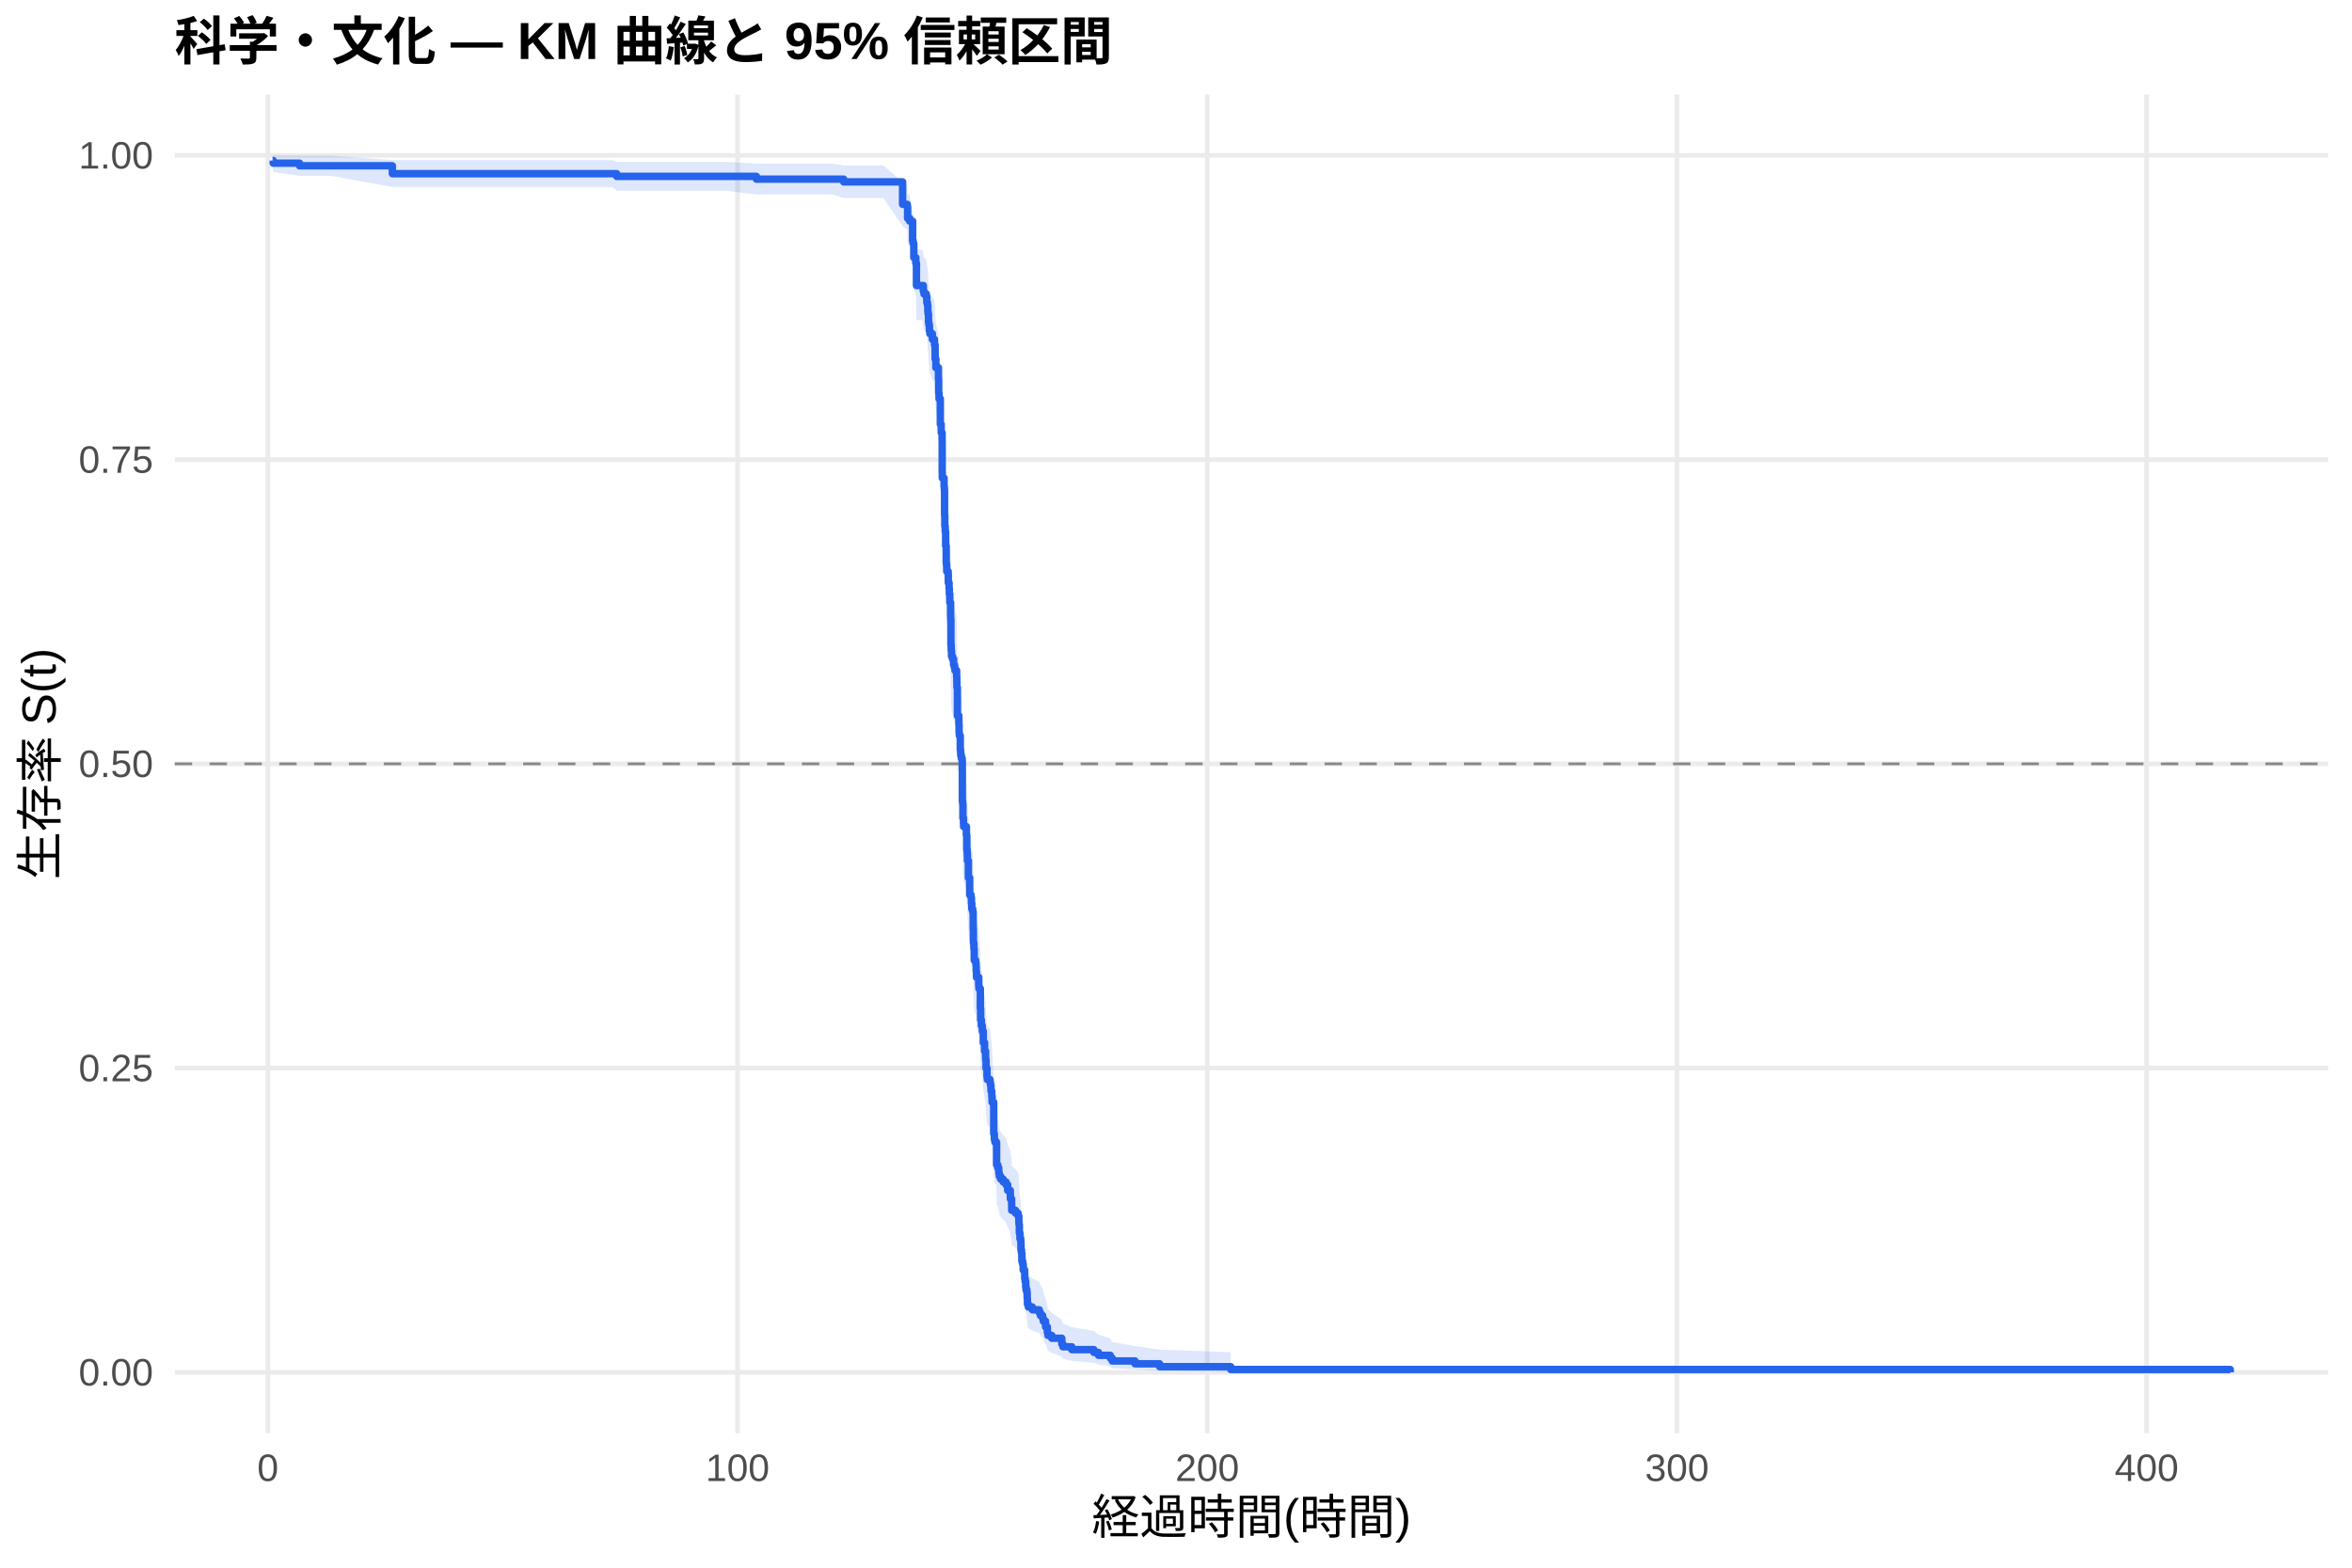
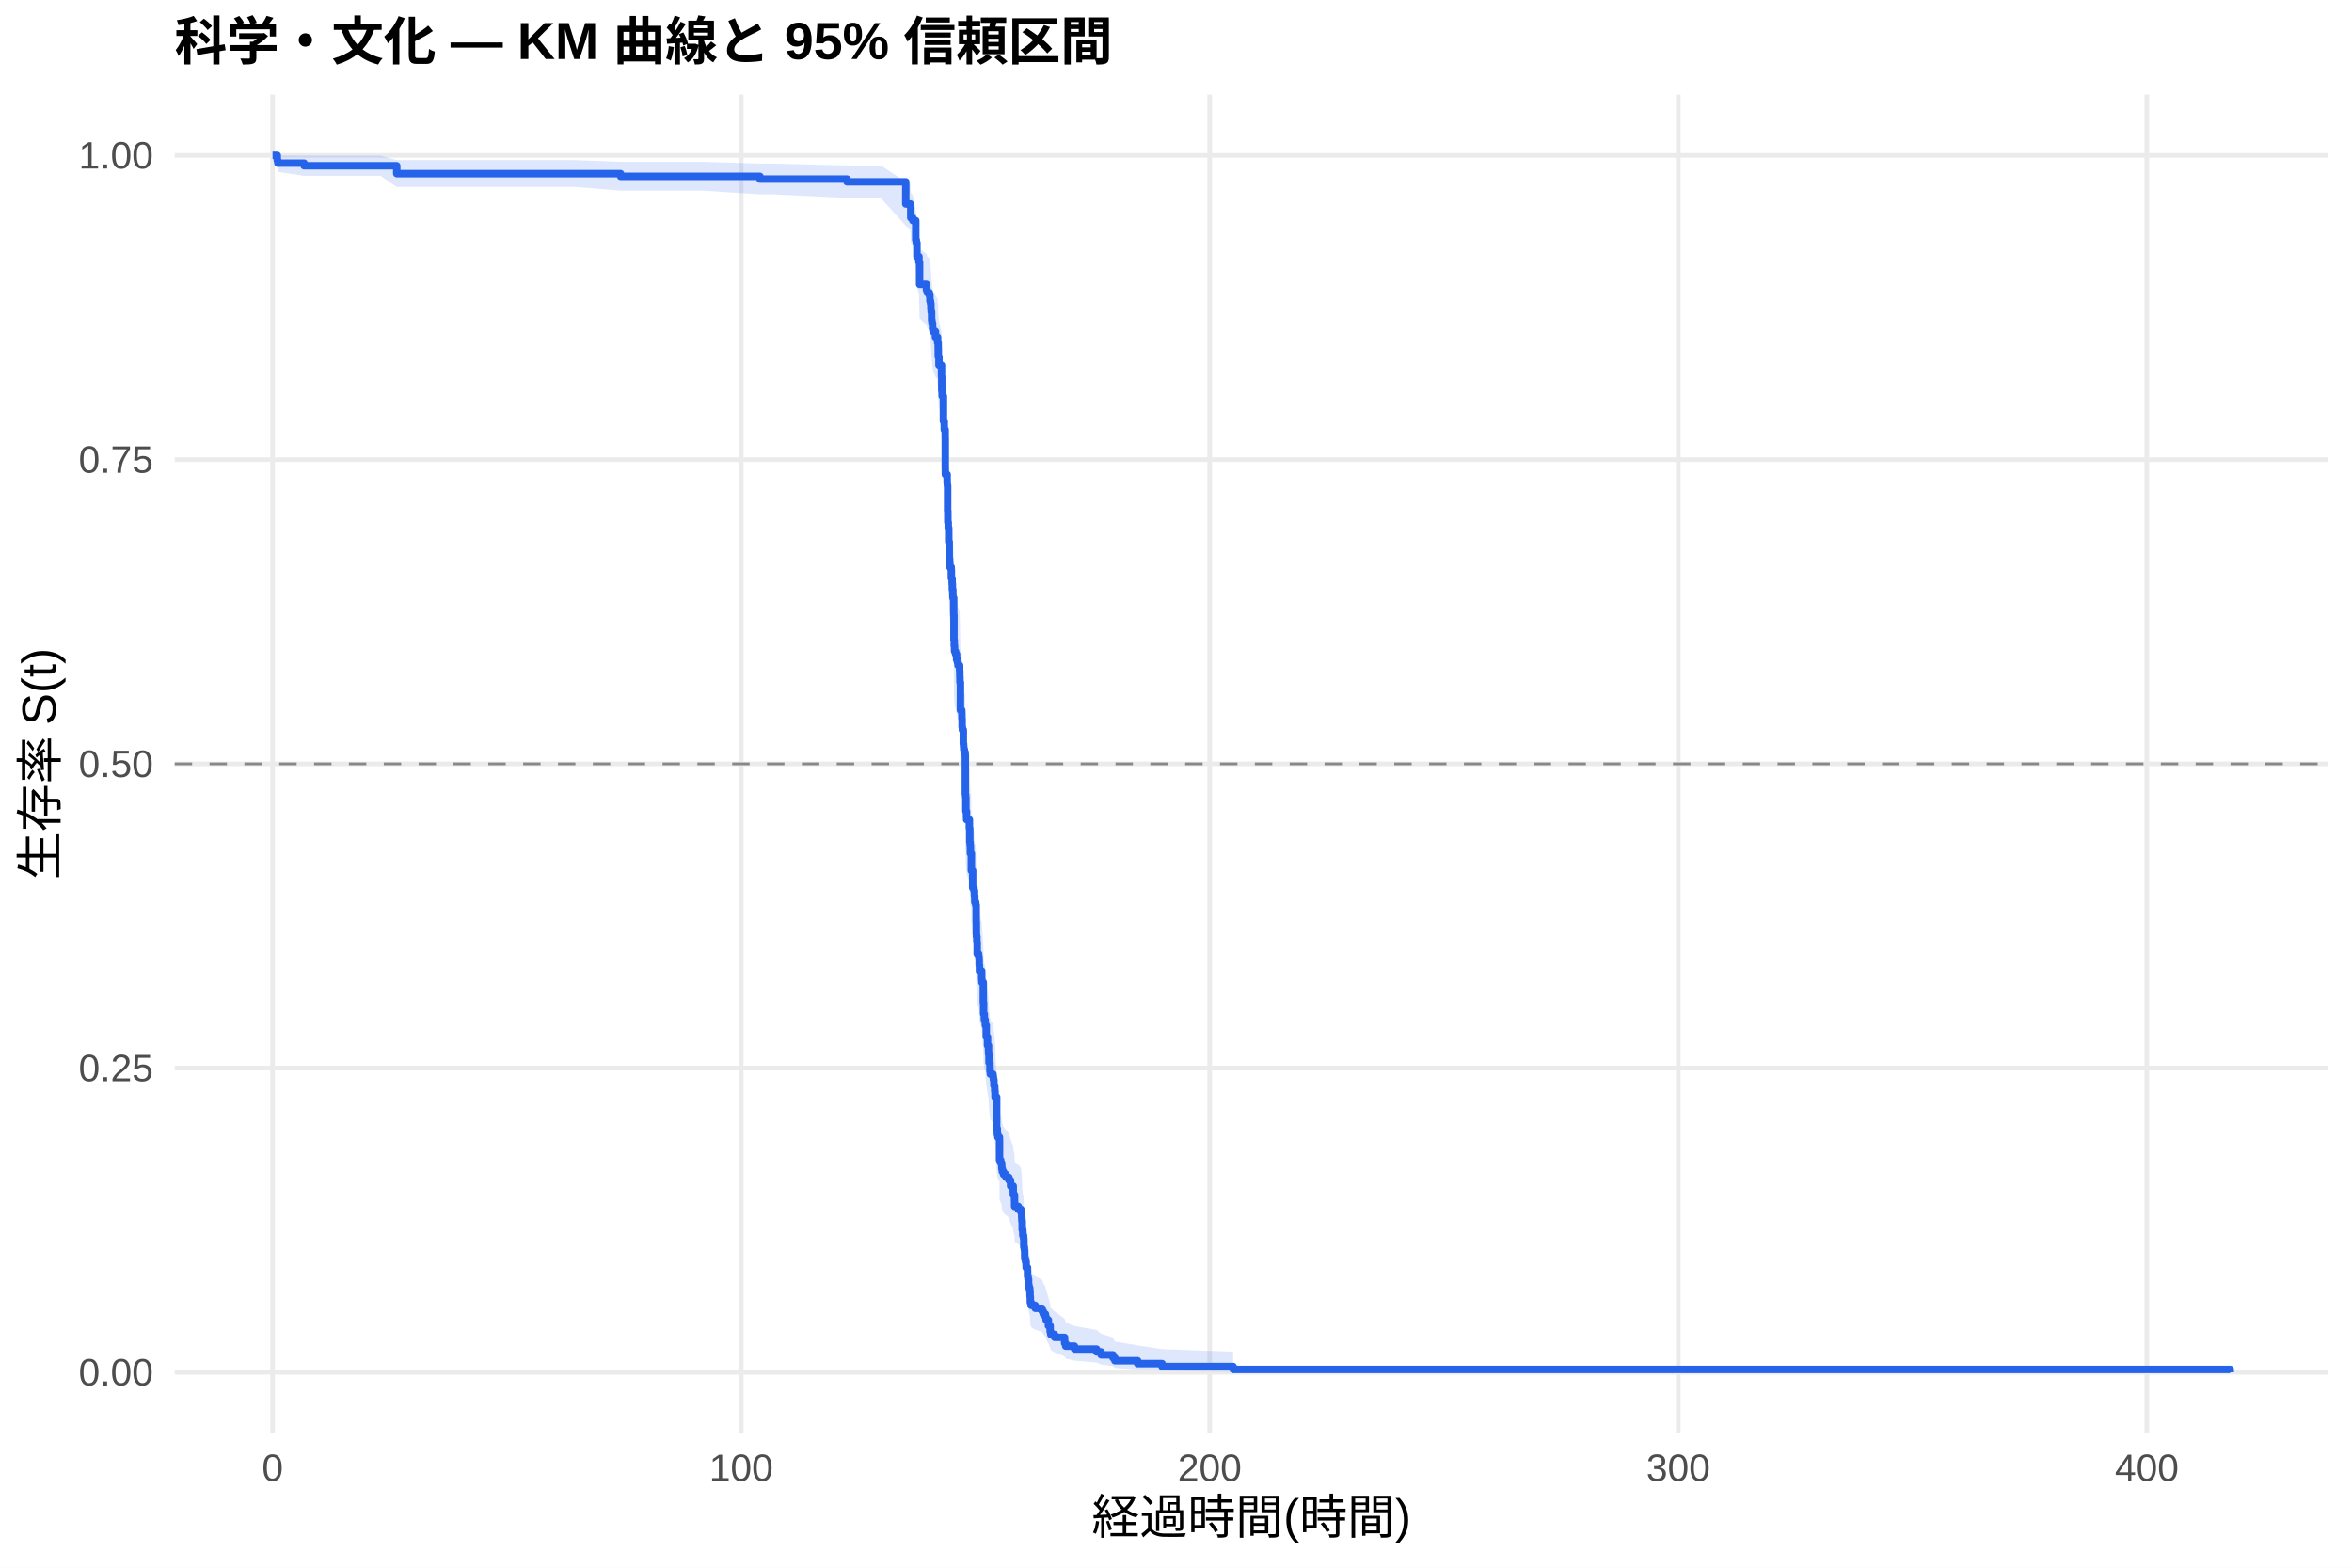
<svg xmlns="http://www.w3.org/2000/svg" width="540.00pt" height="360.00pt" viewBox="0 0 540.00 360.00">
  <g class="svglite">
    <defs>
      <style type="text/css">
    .svglite line, .svglite polyline, .svglite polygon, .svglite path, .svglite rect, .svglite circle {
      fill: none;
      stroke: #000000;
      stroke-linecap: round;
      stroke-linejoin: round;
      stroke-miterlimit: 10.00;
    }
    .svglite text {
      white-space: pre;
    }
    .svglite g.glyphgroup path {
      fill: inherit;
      stroke: none;
    }
  </style>
    </defs>
    <rect width="100%" height="100%" style="stroke: none; fill: #FFFFFF;" />
    <defs>
      <clipPath id="cpMC4wMHw1NDAuMDB8MC4wMHwzNjAuMDA=">
        <rect x="0.00" y="0.00" width="540.00" height="360.00" />
      </clipPath>
    </defs>
    <g clip-path="url(#cpMC4wMHw1NDAuMDB8MC4wMHwzNjAuMDA=)">
      <rect x="0" y="0.00" width="540.00" height="360.00" style="stroke-width: 1.07; stroke: none; fill: #FFFFFF;" />
    </g>
    <defs>
      <clipPath id="cpNDAuMTF8NTM0LjUyfDIxLjcxfDMyOS4xMg==">
        <rect x="40.11" y="21.71" width="494.41" height="307.41" />
      </clipPath>
    </defs>
    <g clip-path="url(#cpNDAuMTF8NTM0LjUyfDIxLjcxfDMyOS4xMg==)">
      <polyline points="40.11,315.14 534.52,315.14 " style="stroke-width: 1.07; stroke: #EBEBEB; stroke-linecap: butt;" />
      <polyline points="40.11,245.28 534.52,245.28 " style="stroke-width: 1.07; stroke: #EBEBEB; stroke-linecap: butt;" />
      <polyline points="40.11,175.41 534.52,175.41 " style="stroke-width: 1.07; stroke: #EBEBEB; stroke-linecap: butt;" />
      <polyline points="40.11,105.55 534.52,105.55 " style="stroke-width: 1.07; stroke: #EBEBEB; stroke-linecap: butt;" />
      <polyline points="40.11,35.68 534.52,35.68 " style="stroke-width: 1.07; stroke: #EBEBEB; stroke-linecap: butt;" />
-       <polyline points="61.50,329.12 61.50,21.71 " style="stroke-width: 1.07; stroke: #EBEBEB; stroke-linecap: butt;" />
-       <polyline points="169.34,329.12 169.34,21.71 " style="stroke-width: 1.07; stroke: #EBEBEB; stroke-linecap: butt;" />
-       <polyline points="277.18,329.12 277.18,21.71 " style="stroke-width: 1.07; stroke: #EBEBEB; stroke-linecap: butt;" />
-       <polyline points="385.02,329.12 385.02,21.71 " style="stroke-width: 1.07; stroke: #EBEBEB; stroke-linecap: butt;" />
-       <polyline points="492.85,329.12 492.85,21.71 " style="stroke-width: 1.07; stroke: #EBEBEB; stroke-linecap: butt;" />
-       <polygon points="62.58,35.68 62.73,35.68 68.77,35.73 75.97,35.73 90.08,36.77 102.57,36.77 112.75,36.77 120.74,36.77 132.41,36.77 140.60,36.77 141.59,37.17 150.22,37.17 166.57,37.17 173.67,37.58 183.38,37.58 191.09,37.58 193.71,38.01 202.84,38.01 207.23,41.78 208.29,42.28 208.38,44.31 208.85,44.83 209.53,48.54 209.65,49.07 209.80,51.80 210.27,52.90 210.41,57.36 211.87,57.36 211.99,58.49 212.15,59.07 212.66,59.64 212.78,60.78 212.93,61.36 213.02,62.51 213.07,63.09 213.18,64.83 213.27,65.41 213.39,66.58 213.50,67.16 214.06,68.33 214.54,68.92 214.56,69.51 214.69,70.68 214.70,72.46 214.87,74.23 215.46,76.61 215.51,79.60 215.59,80.20 215.60,80.80 215.89,86.23 216.09,88.04 216.30,89.87 216.32,96.58 216.34,97.81 216.75,99.65 216.81,100.27 216.86,105.83 216.92,108.30 217.01,109.55 217.11,112.66 217.24,116.40 217.31,117.03 217.36,118.28 217.69,118.91 217.72,120.79 217.90,122.04 217.96,123.30 218.07,124.56 218.08,125.19 218.26,128.34 218.28,128.97 218.32,134.67 218.39,135.94 218.46,137.21 218.69,137.84 218.93,139.12 219.14,139.75 219.25,140.39 219.63,141.67 219.67,142.94 219.70,144.22 219.81,150.62 220.10,150.62 220.13,151.27 220.15,152.56 220.20,154.49 220.26,155.14 220.47,158.37 220.55,159.02 220.58,159.67 220.73,160.32 220.91,160.97 220.94,170.08 221.01,170.74 221.07,174.01 221.21,175.32 221.23,175.97 221.88,177.94 221.97,181.23 222.04,181.88 222.09,182.54 222.11,183.86 222.33,187.82 222.63,191.79 222.94,192.46 223.04,193.78 223.12,195.11 223.33,195.78 223.44,199.77 223.48,202.44 223.51,203.11 223.60,204.44 223.67,207.12 224.00,207.79 224.09,208.46 224.12,209.81 224.19,211.15 224.70,213.17 224.75,213.84 225.08,218.57 225.15,221.28 225.31,222.63 225.51,223.31 225.54,223.99 225.76,226.71 226.05,228.76 226.28,230.12 226.30,230.81 226.39,232.86 226.60,234.91 226.69,235.60 227.30,236.29 227.41,236.97 227.52,238.35 227.70,239.73 227.77,241.11 228.15,248.73 228.29,250.13 228.42,250.83 228.80,251.52 228.81,256.43 229.08,257.13 229.30,257.84 229.33,258.54 229.44,259.25 229.73,259.95 230.31,260.66 230.97,261.37 231.35,262.78 231.96,264.20 231.98,264.92 232.26,266.34 232.28,267.77 233.15,268.48 233.74,269.20 233.92,270.64 233.95,271.36 234.03,273.52 234.17,274.97 234.35,275.69 234.40,277.88 234.53,278.61 234.60,280.08 234.62,280.81 234.80,281.55 234.92,283.02 235.25,283.76 235.27,285.25 235.37,286.00 235.50,287.49 235.59,288.24 235.77,289.00 235.84,290.51 235.89,292.04 236.09,292.80 237.03,293.57 238.61,294.34 238.88,295.12 239.38,295.90 239.53,296.68 240.05,298.25 240.46,299.85 240.60,300.65 241.48,301.46 243.78,303.10 244.04,303.93 246.07,304.77 251.14,305.62 252.20,306.47 254.91,307.34 255.36,308.22 260.59,309.10 266.23,309.94 282.57,310.52 282.57,315.05 266.23,314.82 260.59,314.51 255.36,314.16 254.91,313.78 252.20,313.37 251.14,312.95 246.07,312.51 244.04,312.06 243.78,311.60 241.48,310.66 240.60,310.17 240.46,309.68 240.05,308.68 239.53,307.67 239.38,307.15 238.88,306.63 238.61,306.11 237.03,305.58 236.09,305.05 235.89,304.52 235.84,303.45 235.77,302.37 235.59,301.82 235.50,301.27 235.37,300.17 235.27,299.62 235.25,298.51 234.92,297.95 234.80,296.83 234.62,296.27 234.60,295.70 234.53,294.57 234.40,294.00 234.35,292.29 234.17,291.71 234.03,290.56 233.95,288.83 233.92,288.25 233.74,287.09 233.15,286.51 232.28,285.92 232.26,284.75 231.98,283.58 231.96,282.99 231.35,281.81 230.97,280.63 230.31,280.04 229.73,279.45 229.44,278.85 229.33,278.26 229.30,277.66 229.08,277.07 228.81,276.47 228.80,272.28 228.42,271.68 228.29,271.08 228.15,269.87 227.77,263.20 227.70,261.98 227.52,260.76 227.41,259.54 227.30,258.93 226.69,258.32 226.60,257.70 226.39,255.86 226.30,254.01 226.28,253.40 226.05,252.16 225.76,250.31 225.54,247.83 225.51,247.21 225.31,246.59 225.15,245.35 225.08,242.86 224.75,238.49 224.70,237.86 224.19,235.98 224.12,234.73 224.09,233.47 224.00,232.84 223.67,232.21 223.60,229.69 223.51,228.43 223.48,227.80 223.44,225.27 223.33,221.47 223.12,220.83 223.04,219.56 222.94,218.29 222.63,217.65 222.33,213.83 222.11,209.99 222.09,208.71 222.04,208.07 221.97,207.43 221.88,204.22 221.23,202.28 221.21,201.64 221.07,200.35 221.01,197.12 220.94,196.48 220.91,187.40 220.73,186.75 220.58,186.10 220.55,185.44 220.47,184.79 220.26,181.53 220.20,180.88 220.15,178.91 220.13,177.61 220.10,176.95 219.81,176.95 219.70,170.41 219.67,169.10 219.63,167.79 219.25,166.48 219.14,165.82 218.93,165.16 218.69,163.85 218.46,163.19 218.39,161.87 218.32,160.55 218.28,154.60 218.26,153.94 218.08,150.62 218.07,149.96 217.96,148.63 217.90,147.30 217.72,145.97 217.69,143.97 217.36,143.30 217.31,141.96 217.24,141.29 217.11,137.27 217.01,133.91 216.92,132.57 216.86,129.87 216.81,123.78 216.75,123.10 216.34,121.06 216.32,119.70 216.30,112.18 216.09,110.12 215.89,108.06 215.60,101.84 215.59,101.15 215.51,100.45 215.46,96.97 214.87,94.17 214.70,92.07 214.69,89.96 214.56,88.55 214.54,87.84 214.06,87.13 213.50,85.72 213.39,85.01 213.27,83.58 213.18,82.87 213.07,80.73 213.02,80.01 212.93,78.58 212.78,77.86 212.66,76.42 212.15,75.70 211.99,74.97 211.87,73.52 210.41,73.52 210.27,67.74 209.80,66.28 209.65,62.60 209.53,61.85 208.85,56.59 208.38,55.83 208.29,52.74 207.23,51.96 202.84,45.48 193.71,45.48 191.09,44.64 183.38,44.64 173.67,44.64 166.57,43.80 150.22,43.80 141.59,43.80 140.60,42.94 132.41,42.94 120.74,42.94 112.75,42.94 102.57,42.94 90.08,42.94 75.97,40.38 68.77,40.38 62.73,39.48 62.58,38.52 " style="stroke-width: 0.00; stroke: none; stroke-linecap: butt; fill: #2563EB; fill-opacity: 0.15;" />
-       <polyline points="62.58,35.68 62.73,35.68 68.77,35.73 75.97,35.73 90.08,36.77 102.57,36.77 112.75,36.77 120.74,36.77 132.41,36.77 140.60,36.77 141.59,37.17 150.22,37.17 166.57,37.17 173.67,37.58 183.38,37.58 191.09,37.58 193.71,38.01 202.84,38.01 207.23,41.78 208.29,42.28 208.38,44.31 208.85,44.83 209.53,48.54 209.65,49.07 209.80,51.80 210.27,52.90 210.41,57.36 211.87,57.36 211.99,58.49 212.15,59.07 212.66,59.64 212.78,60.78 212.93,61.36 213.02,62.51 213.07,63.09 213.18,64.83 213.27,65.41 213.39,66.58 213.50,67.16 214.06,68.33 214.54,68.92 214.56,69.51 214.69,70.68 214.70,72.46 214.87,74.23 215.46,76.61 215.51,79.60 215.59,80.20 215.60,80.80 215.89,86.23 216.09,88.04 216.30,89.87 216.32,96.58 216.34,97.81 216.75,99.65 216.81,100.27 216.86,105.83 216.92,108.30 217.01,109.55 217.11,112.66 217.24,116.40 217.31,117.03 217.36,118.28 217.69,118.91 217.72,120.79 217.90,122.04 217.96,123.30 218.07,124.56 218.08,125.19 218.26,128.34 218.28,128.97 218.32,134.67 218.39,135.94 218.46,137.21 218.69,137.84 218.93,139.12 219.14,139.75 219.25,140.39 219.63,141.67 219.67,142.94 219.70,144.22 219.81,150.62 220.10,150.62 220.13,151.27 220.15,152.56 220.20,154.49 220.26,155.14 220.47,158.37 220.55,159.02 220.58,159.67 220.73,160.32 220.91,160.97 220.94,170.08 221.01,170.74 221.07,174.01 221.21,175.32 221.23,175.97 221.88,177.94 221.97,181.23 222.04,181.88 222.09,182.54 222.11,183.86 222.33,187.82 222.63,191.79 222.94,192.46 223.04,193.78 223.12,195.11 223.33,195.78 223.44,199.77 223.48,202.44 223.51,203.11 223.60,204.44 223.67,207.12 224.00,207.79 224.09,208.46 224.12,209.81 224.19,211.15 224.70,213.17 224.75,213.84 225.08,218.57 225.15,221.28 225.31,222.63 225.51,223.31 225.54,223.99 225.76,226.71 226.05,228.76 226.28,230.12 226.30,230.81 226.39,232.86 226.60,234.91 226.69,235.60 227.30,236.29 227.41,236.97 227.52,238.35 227.70,239.73 227.77,241.11 228.15,248.73 228.29,250.13 228.42,250.83 228.80,251.52 228.81,256.43 229.08,257.13 229.30,257.84 229.33,258.54 229.44,259.25 229.73,259.95 230.31,260.66 230.97,261.37 231.35,262.78 231.96,264.20 231.98,264.92 232.26,266.34 232.28,267.77 233.15,268.48 233.74,269.20 233.92,270.64 233.95,271.36 234.03,273.52 234.17,274.97 234.35,275.69 234.40,277.88 234.53,278.61 234.60,280.08 234.62,280.81 234.80,281.55 234.92,283.02 235.25,283.76 235.27,285.25 235.37,286.00 235.50,287.49 235.59,288.24 235.77,289.00 235.84,290.51 235.89,292.04 236.09,292.80 237.03,293.57 238.61,294.34 238.88,295.12 239.38,295.90 239.53,296.68 240.05,298.25 240.46,299.85 240.60,300.65 241.48,301.46 243.78,303.10 244.04,303.93 246.07,304.77 251.14,305.62 252.20,306.47 254.91,307.34 255.36,308.22 260.59,309.10 266.23,309.94 282.57,310.52 " style="stroke-width: 1.07; stroke: none; stroke-linecap: butt;" />
-       <polyline points="282.57,315.05 266.23,314.82 260.59,314.51 255.36,314.16 254.91,313.78 252.20,313.37 251.14,312.95 246.07,312.51 244.04,312.06 243.78,311.60 241.48,310.66 240.60,310.17 240.46,309.68 240.05,308.68 239.53,307.67 239.38,307.15 238.88,306.63 238.61,306.11 237.03,305.58 236.09,305.05 235.89,304.52 235.84,303.45 235.77,302.37 235.59,301.82 235.50,301.27 235.37,300.17 235.27,299.62 235.25,298.51 234.92,297.95 234.80,296.83 234.62,296.27 234.60,295.70 234.53,294.57 234.40,294.00 234.35,292.29 234.17,291.71 234.03,290.56 233.95,288.83 233.92,288.25 233.74,287.09 233.15,286.51 232.28,285.92 232.26,284.75 231.98,283.58 231.96,282.99 231.35,281.81 230.97,280.63 230.31,280.04 229.73,279.45 229.44,278.85 229.33,278.26 229.30,277.66 229.08,277.07 228.81,276.47 228.80,272.28 228.42,271.68 228.29,271.08 228.15,269.87 227.77,263.20 227.70,261.98 227.52,260.76 227.41,259.54 227.30,258.93 226.69,258.32 226.60,257.70 226.39,255.86 226.30,254.01 226.28,253.40 226.05,252.16 225.76,250.31 225.54,247.83 225.51,247.21 225.31,246.59 225.15,245.35 225.08,242.86 224.75,238.49 224.70,237.86 224.19,235.98 224.12,234.73 224.09,233.47 224.00,232.84 223.67,232.21 223.60,229.69 223.51,228.43 223.48,227.80 223.44,225.27 223.33,221.47 223.12,220.83 223.04,219.56 222.94,218.29 222.63,217.65 222.33,213.83 222.11,209.99 222.09,208.71 222.04,208.07 221.97,207.43 221.88,204.22 221.23,202.28 221.21,201.64 221.07,200.35 221.01,197.12 220.94,196.48 220.91,187.40 220.73,186.75 220.58,186.10 220.55,185.44 220.47,184.79 220.26,181.53 220.20,180.88 220.15,178.91 220.13,177.61 220.10,176.95 219.81,176.95 219.70,170.41 219.67,169.10 219.63,167.79 219.25,166.48 219.14,165.82 218.93,165.16 218.69,163.85 218.46,163.19 218.39,161.87 218.32,160.55 218.28,154.60 218.26,153.94 218.08,150.62 218.07,149.96 217.96,148.63 217.90,147.30 217.72,145.97 217.69,143.97 217.36,143.30 217.31,141.96 217.24,141.29 217.11,137.27 217.01,133.91 216.92,132.57 216.86,129.87 216.81,123.78 216.75,123.10 216.34,121.06 216.32,119.70 216.30,112.18 216.09,110.12 215.89,108.06 215.60,101.84 215.59,101.15 215.51,100.45 215.46,96.97 214.87,94.17 214.70,92.07 214.69,89.96 214.56,88.55 214.54,87.84 214.06,87.13 213.50,85.72 213.39,85.01 213.27,83.58 213.18,82.87 213.07,80.73 213.02,80.01 212.93,78.58 212.78,77.86 212.66,76.42 212.15,75.70 211.99,74.97 211.87,73.52 210.41,73.52 210.27,67.74 209.80,66.28 209.65,62.60 209.53,61.85 208.85,56.59 208.38,55.83 208.29,52.74 207.23,51.96 202.84,45.48 193.71,45.48 191.09,44.64 183.38,44.64 173.67,44.64 166.57,43.80 150.22,43.80 141.59,43.80 140.60,42.94 132.41,42.94 120.74,42.94 112.75,42.94 102.57,42.94 90.08,42.94 75.97,40.38 68.77,40.38 62.73,39.48 62.58,38.52 " style="stroke-width: 1.07; stroke: none; stroke-linecap: butt;" />
-       <polyline points="62.58,36.87 62.73,36.87 62.73,37.47 68.77,37.47 68.77,38.07 75.97,38.07 75.97,38.07 90.08,38.07 90.08,39.88 102.57,39.88 102.57,39.88 112.75,39.88 112.75,39.88 120.74,39.88 120.74,39.88 132.41,39.88 132.41,39.88 140.60,39.88 140.60,39.88 141.59,39.88 141.59,40.50 150.22,40.50 150.22,40.50 166.57,40.50 166.57,40.50 173.67,40.50 173.67,41.14 183.38,41.14 183.38,41.14 191.09,41.14 191.09,41.14 193.71,41.14 193.71,41.77 202.84,41.77 202.84,41.77 207.23,41.77 207.23,46.92 208.29,46.92 208.29,47.56 208.38,47.56 208.38,50.13 208.85,50.13 208.85,50.78 209.53,50.78 209.53,55.28 209.65,55.28 209.65,55.92 209.80,55.92 209.80,59.14 210.27,59.14 210.27,60.43 210.41,60.43 210.41,65.57 211.87,65.57 211.87,65.57 211.99,65.57 211.99,66.87 212.15,66.87 212.15,67.52 212.66,67.52 212.66,68.17 212.78,68.17 212.78,69.47 212.93,69.47 212.93,70.12 213.02,70.12 213.02,71.42 213.07,71.42 213.07,72.07 213.18,72.07 213.18,74.02 213.27,74.02 213.27,74.67 213.39,74.67 213.39,75.97 213.50,75.97 213.50,76.62 214.06,76.62 214.06,77.92 214.54,77.92 214.54,78.57 214.56,78.57 214.56,79.22 214.69,79.22 214.69,80.52 214.70,80.52 214.70,82.47 214.87,82.47 214.87,84.42 215.46,84.42 215.46,87.02 215.51,87.02 215.51,90.27 215.59,90.27 215.59,90.92 215.60,90.92 215.60,91.57 215.89,91.57 215.89,97.42 216.09,97.42 216.09,99.37 216.30,99.37 216.30,101.32 216.32,101.32 216.32,108.47 216.34,108.47 216.34,109.77 216.75,109.77 216.75,111.72 216.81,111.72 216.81,112.37 216.86,112.37 216.86,118.21 216.92,118.21 216.92,120.81 217.01,120.81 217.01,122.11 217.11,122.11 217.11,125.36 217.24,125.36 217.24,129.26 217.31,129.26 217.31,129.91 217.36,129.91 217.36,131.21 217.69,131.21 217.69,131.86 217.72,131.86 217.72,133.81 217.90,133.81 217.90,135.11 217.96,135.11 217.96,136.41 218.07,136.41 218.07,137.71 218.08,137.71 218.08,138.36 218.26,138.36 218.26,141.61 218.28,141.61 218.28,142.26 218.32,142.26 218.32,148.11 218.39,148.11 218.39,149.41 218.46,149.41 218.46,150.71 218.69,150.71 218.69,151.36 218.93,151.36 218.93,152.66 219.14,152.66 219.14,153.31 219.25,153.31 219.25,153.96 219.63,153.96 219.63,155.26 219.67,155.26 219.67,156.56 219.70,156.56 219.70,157.86 219.81,157.86 219.81,164.36 220.10,164.36 220.10,164.36 220.13,164.36 220.13,165.01 220.15,165.01 220.15,166.32 220.20,166.32 220.20,168.28 220.26,168.28 220.26,168.93 220.47,168.93 220.47,172.19 220.55,172.19 220.55,172.85 220.58,172.85 220.58,173.50 220.73,173.50 220.73,174.15 220.91,174.15 220.91,174.80 220.94,174.80 220.94,183.94 221.01,183.94 221.01,184.59 221.07,184.59 221.07,187.86 221.21,187.86 221.21,189.16 221.23,189.16 221.23,189.82 221.88,189.82 221.88,191.77 221.97,191.77 221.97,195.04 222.04,195.04 222.04,195.69 222.09,195.69 222.09,196.34 222.11,196.34 222.11,197.65 222.33,197.65 222.33,201.57 222.63,201.57 222.63,205.48 222.94,205.48 222.94,206.14 223.04,206.14 223.04,207.44 223.12,207.44 223.12,208.75 223.33,208.75 223.33,209.40 223.44,209.40 223.44,213.32 223.48,213.32 223.48,215.93 223.51,215.93 223.51,216.58 223.60,216.58 223.60,217.88 223.67,217.88 223.67,220.50 224.00,220.50 224.00,221.15 224.09,221.15 224.09,221.80 224.12,221.80 224.12,223.11 224.19,223.11 224.19,224.41 224.70,224.41 224.70,226.37 224.75,226.37 224.75,227.02 225.08,227.02 225.08,231.59 225.15,231.59 225.15,234.20 225.31,234.20 225.31,235.51 225.51,235.51 225.51,236.16 225.54,236.16 225.54,236.81 225.76,236.81 225.76,239.42 226.05,239.42 226.05,241.38 226.28,241.38 226.28,242.69 226.30,242.69 226.30,243.34 226.39,243.34 226.39,245.30 226.60,245.30 226.60,247.26 226.69,247.26 226.69,247.91 227.30,247.91 227.30,248.56 227.41,248.56 227.41,249.22 227.52,249.22 227.52,250.52 227.70,250.52 227.70,251.83 227.77,251.83 227.77,253.13 228.15,253.13 228.15,260.31 228.29,260.31 228.29,261.62 228.42,261.62 228.42,262.27 228.80,262.27 228.80,262.92 228.81,262.92 228.81,267.49 229.08,267.49 229.08,268.15 229.30,268.15 229.30,268.80 229.33,268.80 229.33,269.45 229.44,269.45 229.44,270.10 229.73,270.10 229.73,270.76 230.31,270.76 230.31,271.41 230.97,271.41 230.97,272.06 231.35,272.06 231.35,273.37 231.96,273.37 231.96,274.67 231.98,274.67 231.98,275.33 232.26,275.33 232.26,276.63 232.28,276.63 232.28,277.94 233.15,277.94 233.15,278.59 233.74,278.59 233.74,279.24 233.92,279.24 233.92,280.55 233.95,280.55 233.95,281.20 234.03,281.20 234.03,283.16 234.17,283.16 234.17,284.46 234.35,284.46 234.35,285.12 234.40,285.12 234.40,287.07 234.53,287.07 234.53,287.73 234.60,287.73 234.60,289.03 234.62,289.03 234.62,289.69 234.80,289.69 234.80,290.34 234.92,290.34 234.92,291.64 235.25,291.64 235.25,292.30 235.27,292.30 235.27,293.60 235.37,293.60 235.37,294.25 235.50,294.25 235.50,295.56 235.59,295.56 235.59,296.21 235.77,296.21 235.77,296.87 235.84,296.87 235.84,298.17 235.89,298.17 235.89,299.48 236.09,299.48 236.09,300.13 237.03,300.13 237.03,300.78 238.61,300.78 238.61,301.44 238.88,301.44 238.88,302.09 239.38,302.09 239.38,302.74 239.53,302.74 239.53,303.39 240.05,303.39 240.05,304.70 240.46,304.70 240.46,306.00 240.60,306.00 240.60,306.66 241.48,306.66 241.48,307.31 243.78,307.31 243.78,308.62 244.04,308.62 244.04,309.27 246.07,309.27 246.07,309.92 251.14,309.92 251.14,310.57 252.20,310.57 252.20,311.23 254.91,311.23 254.91,311.88 255.36,311.88 255.36,312.53 260.59,312.53 260.59,313.18 266.23,313.18 266.23,313.84 282.57,313.84 282.57,314.49 512.05,314.49 512.05,315.14 " style="stroke-width: 1.71; stroke: #2563EB; stroke-linecap: butt;" />
+       <polyline points="62.58,329.12 62.58,21.71 " style="stroke-width: 1.07; stroke: #EBEBEB; stroke-linecap: butt;" />
+       <polyline points="170.16,329.12 170.16,21.71 " style="stroke-width: 1.07; stroke: #EBEBEB; stroke-linecap: butt;" />
+       <polyline points="277.74,329.12 277.74,21.71 " style="stroke-width: 1.07; stroke: #EBEBEB; stroke-linecap: butt;" />
+       <polyline points="385.32,329.12 385.32,21.71 " style="stroke-width: 1.07; stroke: #EBEBEB; stroke-linecap: butt;" />
+       <polyline points="492.90,329.12 492.90,21.71 " style="stroke-width: 1.07; stroke: #EBEBEB; stroke-linecap: butt;" />
+       <polygon points="62.58,35.68 63.66,35.68 63.80,35.68 69.83,35.73 87.38,35.73 91.09,36.77 113.92,36.77 124.06,36.77 132.04,36.77 142.48,37.17 143.68,37.17 151.86,37.17 161.45,37.17 174.48,37.58 177.76,37.58 194.47,38.01 194.53,38.01 202.22,38.01 207.96,41.74 209.02,42.23 209.11,44.25 209.57,44.76 210.25,48.42 210.38,48.96 210.52,51.65 210.99,52.74 211.13,57.15 212.71,58.26 212.87,58.82 213.37,59.38 213.50,60.50 213.64,61.07 213.73,62.20 213.78,62.76 213.89,64.47 213.95,64.47 213.98,65.04 214.11,66.20 214.22,66.78 214.77,67.94 215.26,68.52 215.27,69.10 215.40,70.27 215.42,72.02 215.58,73.78 216.17,76.14 216.22,79.10 216.30,79.69 216.31,80.29 216.60,85.66 216.80,87.46 217.01,89.27 217.03,95.92 217.05,97.13 217.46,98.96 217.51,99.57 217.57,105.07 217.62,107.53 217.71,108.76 217.82,111.84 217.94,115.55 218.02,116.17 218.07,117.41 218.39,118.03 218.43,119.89 218.61,121.14 218.66,122.38 218.77,123.63 218.79,124.25 218.97,127.37 218.98,128.00 219.02,133.64 219.09,134.90 219.16,136.16 219.40,136.79 219.63,138.05 219.85,138.68 219.95,139.31 220.33,140.57 220.37,141.84 220.40,143.10 220.51,149.45 220.83,150.08 220.85,151.35 220.90,153.26 220.96,153.90 221.17,157.09 221.24,157.73 221.28,158.37 221.42,159.01 221.60,159.65 221.64,168.64 221.71,169.29 221.76,172.51 221.91,173.80 221.93,174.45 222.57,176.39 222.66,179.63 222.73,180.28 222.79,180.93 222.80,182.23 222.95,182.23 223.02,186.21 223.32,190.21 223.63,190.87 223.74,192.21 223.81,193.54 224.02,194.21 224.13,198.23 224.17,200.91 224.20,201.59 224.29,202.93 224.36,205.63 224.69,206.30 224.78,206.98 224.81,208.33 224.88,209.68 225.39,211.71 225.44,212.39 225.76,217.14 225.83,219.87 226.00,221.23 226.19,221.92 226.23,222.60 226.44,225.34 226.73,227.40 226.96,228.77 226.98,229.46 227.07,231.52 227.29,233.59 227.38,234.28 227.99,234.97 228.09,235.67 228.20,237.05 228.38,238.44 228.45,239.83 228.83,247.50 228.97,248.91 229.10,249.61 229.47,250.31 229.49,255.25 229.76,255.96 229.98,256.66 230.01,257.37 230.12,258.08 230.41,258.79 230.98,259.51 231.16,259.51 231.64,260.23 232.02,261.67 232.63,263.12 232.65,263.84 232.93,265.30 232.95,266.75 233.81,267.48 234.40,268.22 234.58,269.68 234.62,270.41 234.69,272.62 234.83,274.10 235.01,274.84 235.07,277.07 235.19,277.81 235.26,279.31 235.28,280.06 235.46,280.81 235.59,282.32 235.91,283.07 235.93,284.59 236.04,285.35 236.16,286.88 236.25,287.65 236.43,288.42 236.50,289.96 236.56,291.52 236.75,292.30 237.69,293.09 239.26,293.88 239.53,294.67 240.03,295.46 240.18,296.26 240.70,297.87 241.11,299.50 241.25,300.32 242.13,301.15 244.43,302.82 244.68,303.67 246.70,304.53 251.76,305.40 252.82,306.27 255.53,307.16 255.97,308.06 261.19,308.95 266.82,309.82 283.12,310.41 283.12,315.05 266.82,314.81 261.19,314.49 255.97,314.13 255.53,313.74 252.82,313.33 251.76,312.90 246.70,312.45 244.68,311.99 244.43,311.52 242.13,310.55 241.25,310.05 241.11,309.55 240.70,308.52 240.18,307.48 240.03,306.95 239.53,306.42 239.26,305.88 237.69,305.34 236.75,304.80 236.56,304.25 236.50,303.15 236.43,302.04 236.25,301.48 236.16,300.92 236.04,299.79 235.93,299.22 235.91,298.08 235.59,297.51 235.46,296.36 235.28,295.78 235.26,295.20 235.19,294.04 235.07,293.45 235.01,291.69 234.83,291.10 234.69,289.92 234.62,288.14 234.58,287.55 234.40,286.35 233.81,285.75 232.95,285.15 232.93,283.95 232.65,282.74 232.63,282.14 232.02,280.93 231.64,279.71 231.16,279.11 230.98,279.11 230.41,278.51 230.12,277.91 230.01,277.31 229.98,276.70 229.76,276.10 229.49,275.50 229.47,271.26 229.10,270.65 228.97,270.04 228.83,268.83 228.45,262.08 228.38,260.85 228.20,259.62 228.09,258.38 227.99,257.76 227.38,257.14 227.29,256.52 227.07,254.66 226.98,252.79 226.96,252.17 226.73,250.92 226.44,249.05 226.23,246.54 226.19,245.91 226.00,245.29 225.83,244.03 225.76,241.51 225.44,237.09 225.39,236.46 224.88,234.56 224.81,233.29 224.78,232.02 224.69,231.38 224.36,230.75 224.29,228.20 224.20,226.92 224.17,226.28 224.13,223.72 224.02,219.88 223.81,219.23 223.74,217.95 223.63,216.66 223.32,216.02 223.02,212.15 222.95,208.26 222.80,208.26 222.79,207.00 222.73,206.37 222.66,205.73 222.57,202.56 221.93,200.65 221.91,200.01 221.76,198.74 221.71,195.55 221.64,194.91 221.60,185.94 221.42,185.30 221.28,184.66 221.24,184.02 221.17,183.37 220.96,180.15 220.90,179.50 220.85,177.57 220.83,176.27 220.51,175.63 220.40,169.14 220.37,167.84 220.33,166.54 219.95,165.24 219.85,164.58 219.63,163.93 219.40,162.63 219.16,161.97 219.09,160.67 219.02,159.36 218.98,153.46 218.97,152.80 218.79,149.51 218.77,148.85 218.66,147.53 218.61,146.21 218.43,144.89 218.39,142.90 218.07,142.24 218.02,140.92 217.94,140.25 217.82,136.27 217.71,132.93 217.62,131.60 217.57,128.92 217.51,122.88 217.46,122.21 217.05,120.18 217.03,118.83 217.01,111.38 216.80,109.33 216.60,107.29 216.31,101.11 216.30,100.43 216.22,99.74 216.17,96.28 215.58,93.51 215.42,91.42 215.40,89.33 215.27,87.93 215.26,87.23 214.77,86.53 214.22,85.12 214.11,84.42 213.98,83.01 213.95,82.30 213.89,82.30 213.78,80.21 213.73,79.51 213.64,78.10 213.50,77.40 213.37,75.99 212.87,75.29 212.71,74.58 211.13,73.16 210.99,67.44 210.52,66.00 210.38,62.36 210.25,61.63 209.57,56.43 209.11,55.68 209.02,52.63 207.96,51.85 202.22,45.46 194.53,45.46 194.47,45.46 177.76,44.63 174.48,44.63 161.45,43.78 151.86,43.78 143.68,43.78 142.48,43.78 132.04,42.94 124.06,42.94 113.92,42.94 91.09,42.94 87.38,40.38 69.83,40.38 63.80,39.48 63.66,38.52 62.58,35.68 " style="stroke-width: 0.00; stroke: none; stroke-linecap: butt; fill: #2563EB; fill-opacity: 0.15;" />
+       <polyline points="62.58,35.68 63.66,35.68 63.80,35.68 69.83,35.73 87.38,35.73 91.09,36.77 113.92,36.77 124.06,36.77 132.04,36.77 142.48,37.17 143.68,37.17 151.86,37.17 161.45,37.17 174.48,37.58 177.76,37.58 194.47,38.01 194.53,38.01 202.22,38.01 207.96,41.74 209.02,42.23 209.11,44.25 209.57,44.76 210.25,48.42 210.38,48.96 210.52,51.65 210.99,52.74 211.13,57.15 212.71,58.26 212.87,58.82 213.37,59.38 213.50,60.50 213.64,61.07 213.73,62.20 213.78,62.76 213.89,64.47 213.95,64.47 213.98,65.04 214.11,66.20 214.22,66.78 214.77,67.94 215.26,68.52 215.27,69.10 215.40,70.27 215.42,72.02 215.58,73.78 216.17,76.14 216.22,79.10 216.30,79.69 216.31,80.29 216.60,85.66 216.80,87.46 217.01,89.27 217.03,95.92 217.05,97.13 217.46,98.96 217.51,99.57 217.57,105.07 217.62,107.53 217.71,108.76 217.82,111.84 217.94,115.55 218.02,116.17 218.07,117.41 218.39,118.03 218.43,119.89 218.61,121.14 218.66,122.38 218.77,123.63 218.79,124.25 218.97,127.37 218.98,128.00 219.02,133.64 219.09,134.90 219.16,136.16 219.40,136.79 219.63,138.05 219.85,138.68 219.95,139.31 220.33,140.57 220.37,141.84 220.40,143.10 220.51,149.45 220.83,150.08 220.85,151.35 220.90,153.26 220.96,153.90 221.17,157.09 221.24,157.73 221.28,158.37 221.42,159.01 221.60,159.65 221.64,168.64 221.71,169.29 221.76,172.51 221.91,173.80 221.93,174.45 222.57,176.39 222.66,179.63 222.73,180.28 222.79,180.93 222.80,182.23 222.95,182.23 223.02,186.21 223.32,190.21 223.63,190.87 223.74,192.21 223.81,193.54 224.02,194.21 224.13,198.23 224.17,200.91 224.20,201.59 224.29,202.93 224.36,205.63 224.69,206.30 224.78,206.98 224.81,208.33 224.88,209.68 225.39,211.71 225.44,212.39 225.76,217.14 225.83,219.87 226.00,221.23 226.19,221.92 226.23,222.60 226.44,225.34 226.73,227.40 226.96,228.77 226.98,229.46 227.07,231.52 227.29,233.59 227.38,234.28 227.99,234.97 228.09,235.67 228.20,237.05 228.38,238.44 228.45,239.83 228.83,247.50 228.97,248.91 229.10,249.61 229.47,250.31 229.49,255.25 229.76,255.96 229.98,256.66 230.01,257.37 230.12,258.08 230.41,258.79 230.98,259.51 231.16,259.51 231.64,260.23 232.02,261.67 232.63,263.12 232.65,263.84 232.93,265.30 232.95,266.75 233.81,267.48 234.40,268.22 234.58,269.68 234.62,270.41 234.69,272.62 234.83,274.10 235.01,274.84 235.07,277.07 235.19,277.81 235.26,279.31 235.28,280.06 235.46,280.81 235.59,282.32 235.91,283.07 235.93,284.59 236.04,285.35 236.16,286.88 236.25,287.65 236.43,288.42 236.50,289.96 236.56,291.52 236.75,292.30 237.69,293.09 239.26,293.88 239.53,294.67 240.03,295.46 240.18,296.26 240.70,297.87 241.11,299.50 241.25,300.32 242.13,301.15 244.43,302.82 244.68,303.67 246.70,304.53 251.76,305.40 252.82,306.27 255.53,307.16 255.97,308.06 261.19,308.95 266.82,309.82 283.12,310.41 " style="stroke-width: 1.07; stroke: none; stroke-linecap: butt;" />
+       <polyline points="283.12,315.05 266.82,314.81 261.19,314.49 255.97,314.13 255.53,313.74 252.82,313.33 251.76,312.90 246.70,312.45 244.68,311.99 244.43,311.52 242.13,310.55 241.25,310.05 241.11,309.55 240.70,308.52 240.18,307.48 240.03,306.95 239.53,306.42 239.26,305.88 237.69,305.34 236.75,304.80 236.56,304.25 236.50,303.15 236.43,302.04 236.25,301.48 236.16,300.92 236.04,299.79 235.93,299.22 235.91,298.08 235.59,297.51 235.46,296.36 235.28,295.78 235.26,295.20 235.19,294.04 235.07,293.45 235.01,291.69 234.83,291.10 234.69,289.92 234.62,288.14 234.58,287.55 234.40,286.35 233.81,285.75 232.95,285.15 232.93,283.95 232.65,282.74 232.63,282.14 232.02,280.93 231.64,279.71 231.16,279.11 230.98,279.11 230.41,278.51 230.12,277.91 230.01,277.31 229.98,276.70 229.76,276.10 229.49,275.50 229.47,271.26 229.10,270.65 228.97,270.04 228.83,268.83 228.45,262.08 228.38,260.85 228.20,259.62 228.09,258.38 227.99,257.76 227.38,257.14 227.29,256.52 227.07,254.66 226.98,252.79 226.96,252.17 226.73,250.92 226.44,249.05 226.23,246.54 226.19,245.91 226.00,245.29 225.83,244.03 225.76,241.51 225.44,237.09 225.39,236.46 224.88,234.56 224.81,233.29 224.78,232.02 224.69,231.38 224.36,230.75 224.29,228.20 224.20,226.92 224.17,226.28 224.13,223.72 224.02,219.88 223.81,219.23 223.74,217.95 223.63,216.66 223.32,216.02 223.02,212.15 222.95,208.26 222.80,208.26 222.79,207.00 222.73,206.37 222.66,205.73 222.57,202.56 221.93,200.65 221.91,200.01 221.76,198.74 221.71,195.55 221.64,194.91 221.60,185.94 221.42,185.30 221.28,184.66 221.24,184.02 221.17,183.37 220.96,180.15 220.90,179.50 220.85,177.57 220.83,176.27 220.51,175.63 220.40,169.14 220.37,167.84 220.33,166.54 219.95,165.24 219.85,164.58 219.63,163.93 219.40,162.63 219.16,161.97 219.09,160.67 219.02,159.36 218.98,153.46 218.97,152.80 218.79,149.51 218.77,148.85 218.66,147.53 218.61,146.21 218.43,144.89 218.39,142.90 218.07,142.24 218.02,140.92 217.94,140.25 217.82,136.27 217.71,132.93 217.62,131.60 217.57,128.92 217.51,122.88 217.46,122.21 217.05,120.18 217.03,118.83 217.01,111.38 216.80,109.33 216.60,107.29 216.31,101.11 216.30,100.43 216.22,99.74 216.17,96.28 215.58,93.51 215.42,91.42 215.40,89.33 215.27,87.93 215.26,87.23 214.77,86.53 214.22,85.12 214.11,84.42 213.98,83.01 213.95,82.30 213.89,82.30 213.78,80.21 213.73,79.51 213.64,78.10 213.50,77.40 213.37,75.99 212.87,75.29 212.71,74.58 211.13,73.16 210.99,67.44 210.52,66.00 210.38,62.36 210.25,61.63 209.57,56.43 209.11,55.68 209.02,52.63 207.96,51.85 202.22,45.46 194.53,45.46 194.47,45.46 177.76,44.63 174.48,44.63 161.45,43.78 151.86,43.78 143.68,43.78 142.48,43.78 132.04,42.94 124.06,42.94 113.92,42.94 91.09,42.94 87.38,40.38 69.83,40.38 63.80,39.48 63.66,38.52 62.58,35.68 " style="stroke-width: 1.07; stroke: none; stroke-linecap: butt;" />
+       <polyline points="62.58,35.68 63.66,35.68 63.66,36.87 63.80,36.87 63.80,37.47 69.83,37.47 69.83,38.07 87.38,38.07 87.38,38.07 91.09,38.07 91.09,39.88 113.92,39.88 113.92,39.88 124.06,39.88 124.06,39.88 132.04,39.88 132.04,39.88 142.48,39.88 142.48,40.50 143.68,40.50 143.68,40.50 151.86,40.50 151.86,40.50 161.45,40.50 161.45,40.50 174.48,40.50 174.48,41.13 177.76,41.13 177.76,41.13 194.47,41.13 194.47,41.76 194.53,41.76 194.53,41.76 202.22,41.76 202.22,41.76 207.96,41.76 207.96,46.84 209.02,46.84 209.02,47.48 209.11,47.48 209.11,50.02 209.57,50.02 209.57,50.66 210.25,50.66 210.25,55.11 210.38,55.11 210.38,55.75 210.52,55.75 210.52,58.92 210.99,58.92 210.99,60.20 211.13,60.20 211.13,65.28 212.71,65.28 212.71,66.55 212.87,66.55 212.87,67.19 213.37,67.19 213.37,67.83 213.50,67.83 213.50,69.10 213.64,69.10 213.64,69.73 213.73,69.73 213.73,71.00 213.78,71.00 213.78,71.64 213.89,71.64 213.89,73.55 213.95,73.55 213.95,73.55 213.98,73.55 213.98,74.19 214.11,74.19 214.11,75.48 214.22,75.48 214.22,76.12 214.77,76.12 214.77,77.41 215.26,77.41 215.26,78.06 215.27,78.06 215.27,78.70 215.40,78.70 215.40,79.99 215.42,79.99 215.42,81.92 215.58,81.92 215.58,83.86 216.17,83.86 216.17,86.43 216.22,86.43 216.22,89.65 216.30,89.65 216.30,90.30 216.31,90.30 216.31,90.94 216.60,90.94 216.60,96.74 216.80,96.74 216.80,98.67 217.01,98.67 217.01,100.61 217.03,100.61 217.03,107.69 217.05,107.69 217.05,108.98 217.46,108.98 217.46,110.91 217.51,110.91 217.51,111.56 217.57,111.56 217.57,117.36 217.62,117.36 217.62,119.93 217.71,119.93 217.71,121.22 217.82,121.22 217.82,124.44 217.94,124.44 217.94,128.31 218.02,128.31 218.02,128.95 218.07,128.95 218.07,130.24 218.39,130.24 218.39,130.89 218.43,130.89 218.43,132.82 218.61,132.82 218.61,134.11 218.66,134.11 218.66,135.40 218.77,135.40 218.77,136.68 218.79,136.68 218.79,137.33 218.97,137.33 218.97,140.55 218.98,140.55 218.98,141.19 219.02,141.19 219.02,146.99 219.09,146.99 219.09,148.28 219.16,148.28 219.16,149.57 219.40,149.57 219.40,150.21 219.63,150.21 219.63,151.50 219.85,151.50 219.85,152.15 219.95,152.15 219.95,152.79 220.33,152.79 220.33,154.08 220.37,154.08 220.37,155.37 220.40,155.37 220.40,156.66 220.51,156.66 220.51,163.10 220.83,163.10 220.83,163.74 220.85,163.74 220.85,165.03 220.90,165.03 220.90,166.96 220.96,166.96 220.96,167.61 221.17,167.61 221.17,170.83 221.24,170.83 221.24,171.47 221.28,171.47 221.28,172.12 221.42,172.12 221.42,172.76 221.60,172.76 221.60,173.41 221.64,173.41 221.64,182.43 221.71,182.43 221.71,183.07 221.76,183.07 221.76,186.29 221.91,186.29 221.91,187.58 221.93,187.58 221.93,188.22 222.57,188.22 222.57,190.16 222.66,190.16 222.66,193.38 222.73,193.38 222.73,194.02 222.79,194.02 222.79,194.67 222.80,194.67 222.80,195.96 222.95,195.96 222.95,195.96 223.02,195.96 223.02,199.91 223.32,199.91 223.32,203.86 223.63,203.86 223.63,204.52 223.74,204.52 223.74,205.83 223.81,205.83 223.81,207.15 224.02,207.15 224.02,207.81 224.13,207.81 224.13,211.76 224.17,211.76 224.17,214.39 224.20,214.39 224.20,215.05 224.29,215.05 224.29,216.37 224.36,216.37 224.36,219.00 224.69,219.00 224.69,219.66 224.78,219.66 224.78,220.32 224.81,220.32 224.81,221.64 224.88,221.64 224.88,222.95 225.39,222.95 225.39,224.93 225.44,224.93 225.44,225.59 225.76,225.59 225.76,230.20 225.83,230.20 225.83,232.83 226.00,232.83 226.00,234.15 226.19,234.15 226.19,234.81 226.23,234.81 226.23,235.47 226.44,235.47 226.44,238.10 226.73,238.10 226.73,240.07 226.96,240.07 226.96,241.39 226.98,241.39 226.98,242.05 227.07,242.05 227.07,244.03 227.29,244.03 227.29,246.00 227.38,246.00 227.38,246.66 227.99,246.66 227.99,247.32 228.09,247.32 228.09,247.98 228.20,247.98 228.20,249.29 228.38,249.29 228.38,250.61 228.45,250.61 228.45,251.93 228.83,251.93 228.83,259.17 228.97,259.17 228.97,260.49 229.10,260.49 229.10,261.15 229.47,261.15 229.47,261.80 229.49,261.80 229.49,266.41 229.76,266.41 229.76,267.07 229.98,267.07 229.98,267.73 230.01,267.73 230.01,268.39 230.12,268.39 230.12,269.05 230.41,269.05 230.41,269.71 230.98,269.71 230.98,270.37 231.16,270.37 231.16,270.37 231.64,270.37 231.64,271.03 232.02,271.03 232.02,272.37 232.63,272.37 232.63,273.71 232.65,273.71 232.65,274.38 232.93,274.38 232.93,275.71 232.95,275.71 232.95,277.05 233.81,277.05 233.81,277.72 234.40,277.72 234.40,278.39 234.58,278.39 234.58,279.72 234.62,279.72 234.62,280.39 234.69,280.39 234.69,282.40 234.83,282.40 234.83,283.73 235.01,283.73 235.01,284.40 235.07,284.40 235.07,286.40 235.19,286.40 235.19,287.07 235.26,287.07 235.26,288.41 235.28,288.41 235.28,289.08 235.46,289.08 235.46,289.75 235.59,289.75 235.59,291.08 235.91,291.08 235.91,291.75 235.93,291.75 235.93,293.09 236.04,293.09 236.04,293.76 236.16,293.76 236.16,295.09 236.25,295.09 236.25,295.76 236.43,295.76 236.43,296.43 236.50,296.43 236.50,297.77 236.56,297.77 236.56,299.10 236.75,299.10 236.75,299.77 237.69,299.77 237.69,300.44 239.26,300.44 239.26,301.11 239.53,301.11 239.53,301.78 240.03,301.78 240.03,302.44 240.18,302.44 240.18,303.11 240.70,303.11 240.70,304.45 241.11,304.45 241.11,305.79 241.25,305.79 241.25,306.45 242.13,306.45 242.13,307.12 244.43,307.12 244.43,308.46 244.68,308.46 244.68,309.13 246.70,309.13 246.70,309.80 251.76,309.80 251.76,310.46 252.82,310.46 252.82,311.13 255.53,311.13 255.53,311.80 255.97,311.80 255.97,312.47 261.19,312.47 261.19,313.14 266.82,313.14 266.82,313.81 283.12,313.81 283.12,314.47 512.05,314.47 512.05,315.14 " style="stroke-width: 1.71; stroke: #2563EB; stroke-linecap: butt;" />
      <line x1="40.11" y1="175.41" x2="534.52" y2="175.41" style="stroke-width: 0.64; stroke: #888888; stroke-dasharray: 4.00,4.00; stroke-linecap: butt;" />
    </g>
    <g clip-path="url(#cpMC4wMHw1NDAuMDB8MC4wMHwzNjAuMDA=)">
      <text x="35.18" y="318.17" text-anchor="end" style="font-size: 8.80px;fill: #4D4D4D; font-family: &quot;Liberation Sans&quot;;" textLength="17.11px" lengthAdjust="spacingAndGlyphs">0.00</text>
      <text x="35.18" y="248.30" text-anchor="end" style="font-size: 8.80px;fill: #4D4D4D; font-family: &quot;Liberation Sans&quot;;" textLength="17.11px" lengthAdjust="spacingAndGlyphs">0.25</text>
      <text x="35.18" y="178.44" text-anchor="end" style="font-size: 8.80px;fill: #4D4D4D; font-family: &quot;Liberation Sans&quot;;" textLength="17.11px" lengthAdjust="spacingAndGlyphs">0.50</text>
      <text x="35.18" y="108.57" text-anchor="end" style="font-size: 8.80px;fill: #4D4D4D; font-family: &quot;Liberation Sans&quot;;" textLength="17.11px" lengthAdjust="spacingAndGlyphs">0.75</text>
      <text x="35.18" y="38.71" text-anchor="end" style="font-size: 8.80px;fill: #4D4D4D; font-family: &quot;Liberation Sans&quot;;" textLength="17.11px" lengthAdjust="spacingAndGlyphs">1.00</text>
-       <text x="61.50" y="340.10" text-anchor="middle" style="font-size: 8.80px;fill: #4D4D4D; font-family: &quot;Liberation Sans&quot;;" textLength="4.89px" lengthAdjust="spacingAndGlyphs">0</text>
-       <text x="169.34" y="340.10" text-anchor="middle" style="font-size: 8.80px;fill: #4D4D4D; font-family: &quot;Liberation Sans&quot;;" textLength="14.67px" lengthAdjust="spacingAndGlyphs">100</text>
-       <text x="277.18" y="340.10" text-anchor="middle" style="font-size: 8.80px;fill: #4D4D4D; font-family: &quot;Liberation Sans&quot;;" textLength="14.67px" lengthAdjust="spacingAndGlyphs">200</text>
-       <text x="385.02" y="340.10" text-anchor="middle" style="font-size: 8.80px;fill: #4D4D4D; font-family: &quot;Liberation Sans&quot;;" textLength="14.67px" lengthAdjust="spacingAndGlyphs">300</text>
-       <text x="492.85" y="340.10" text-anchor="middle" style="font-size: 8.80px;fill: #4D4D4D; font-family: &quot;Liberation Sans&quot;;" textLength="14.67px" lengthAdjust="spacingAndGlyphs">400</text>
+       <text x="62.58" y="340.10" text-anchor="middle" style="font-size: 8.80px;fill: #4D4D4D; font-family: &quot;Liberation Sans&quot;;" textLength="4.89px" lengthAdjust="spacingAndGlyphs">0</text>
+       <text x="170.16" y="340.10" text-anchor="middle" style="font-size: 8.80px;fill: #4D4D4D; font-family: &quot;Liberation Sans&quot;;" textLength="14.67px" lengthAdjust="spacingAndGlyphs">100</text>
+       <text x="277.74" y="340.10" text-anchor="middle" style="font-size: 8.80px;fill: #4D4D4D; font-family: &quot;Liberation Sans&quot;;" textLength="14.67px" lengthAdjust="spacingAndGlyphs">200</text>
+       <text x="385.32" y="340.10" text-anchor="middle" style="font-size: 8.80px;fill: #4D4D4D; font-family: &quot;Liberation Sans&quot;;" textLength="14.67px" lengthAdjust="spacingAndGlyphs">300</text>
+       <text x="492.90" y="340.10" text-anchor="middle" style="font-size: 8.80px;fill: #4D4D4D; font-family: &quot;Liberation Sans&quot;;" textLength="14.67px" lengthAdjust="spacingAndGlyphs">400</text>
      <text x="287.32" y="352.24" text-anchor="middle" style="font-size: 11.00px; font-family: &quot;Liberation Sans&quot;;" textLength="73.31px" lengthAdjust="spacingAndGlyphs">経過時間(時間)</text>
      <text transform="translate(13.05,175.41) rotate(-90)" text-anchor="middle" style="font-size: 11.00px; font-family: &quot;Liberation Sans&quot;;" textLength="53.78px" lengthAdjust="spacingAndGlyphs">生存率 S(t)</text>
      <text x="40.11" y="13.74" style="font-size: 12.00px; font-weight: bold; font-family: &quot;Liberation Sans&quot;;" textLength="215.33px" lengthAdjust="spacingAndGlyphs">科学・文化 — KM 曲線と 95% 信頼区間</text>
    </g>
  </g>
</svg>
